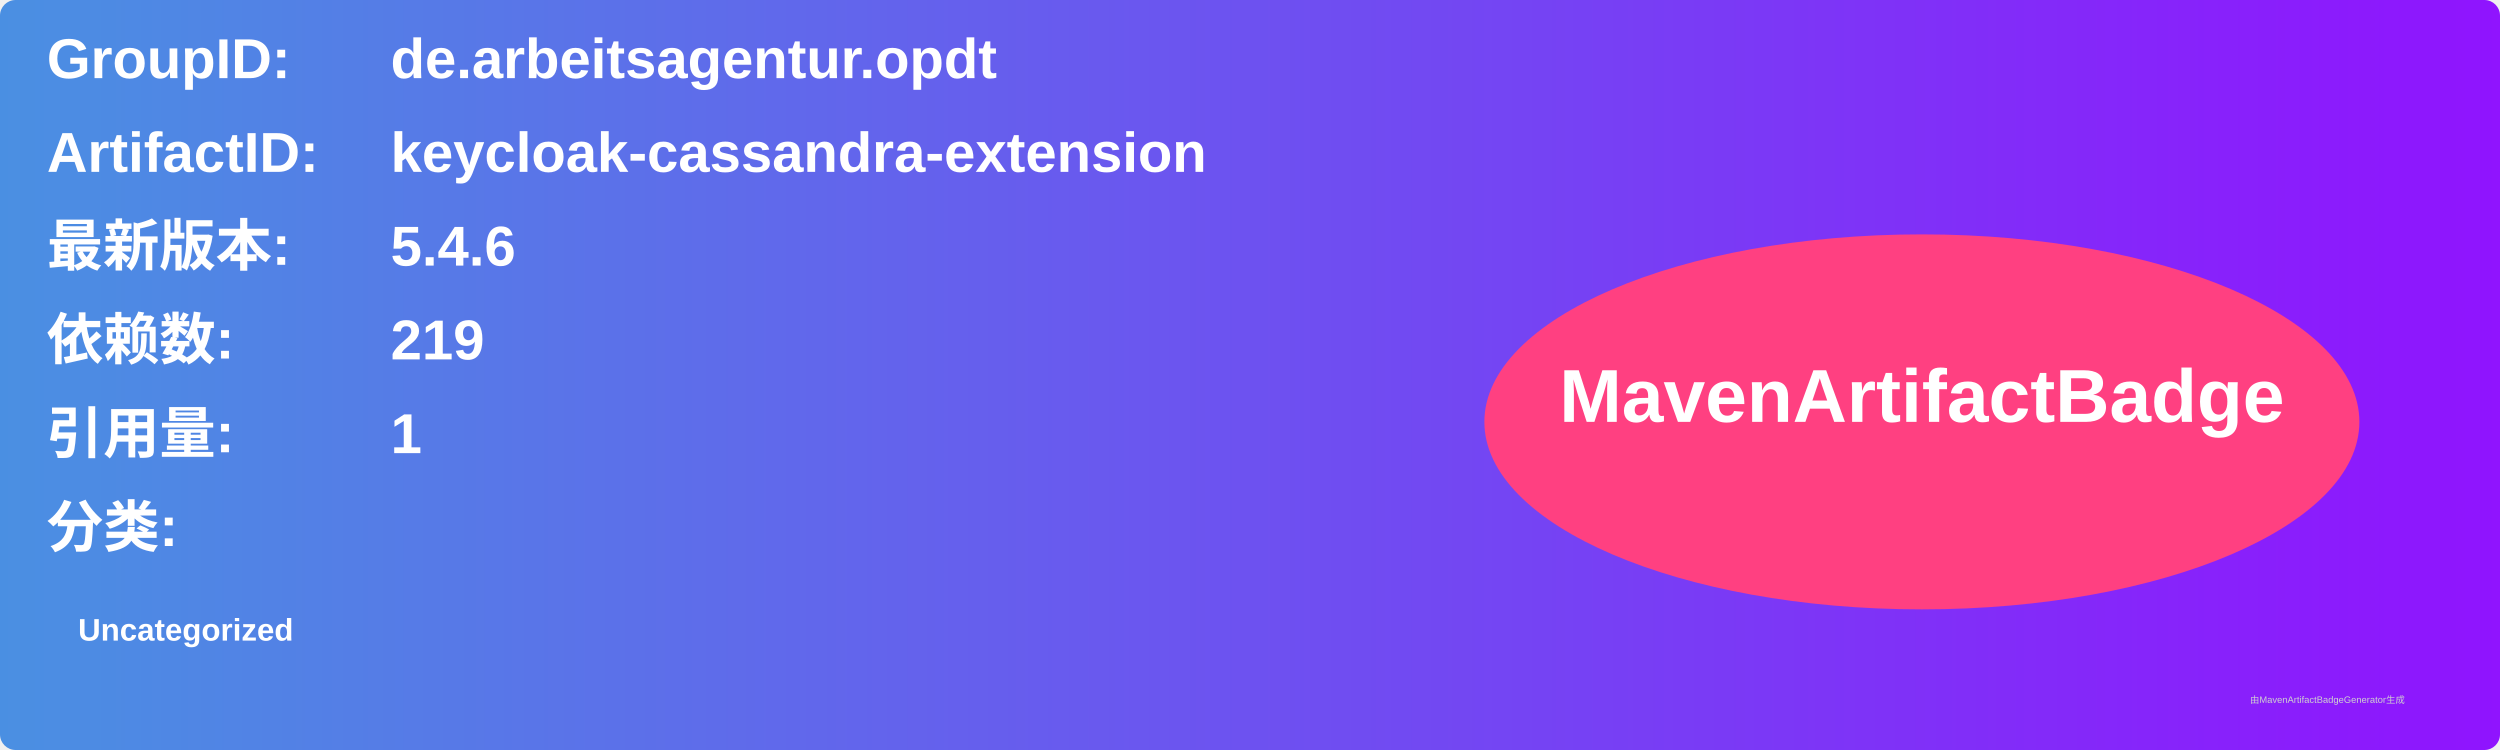
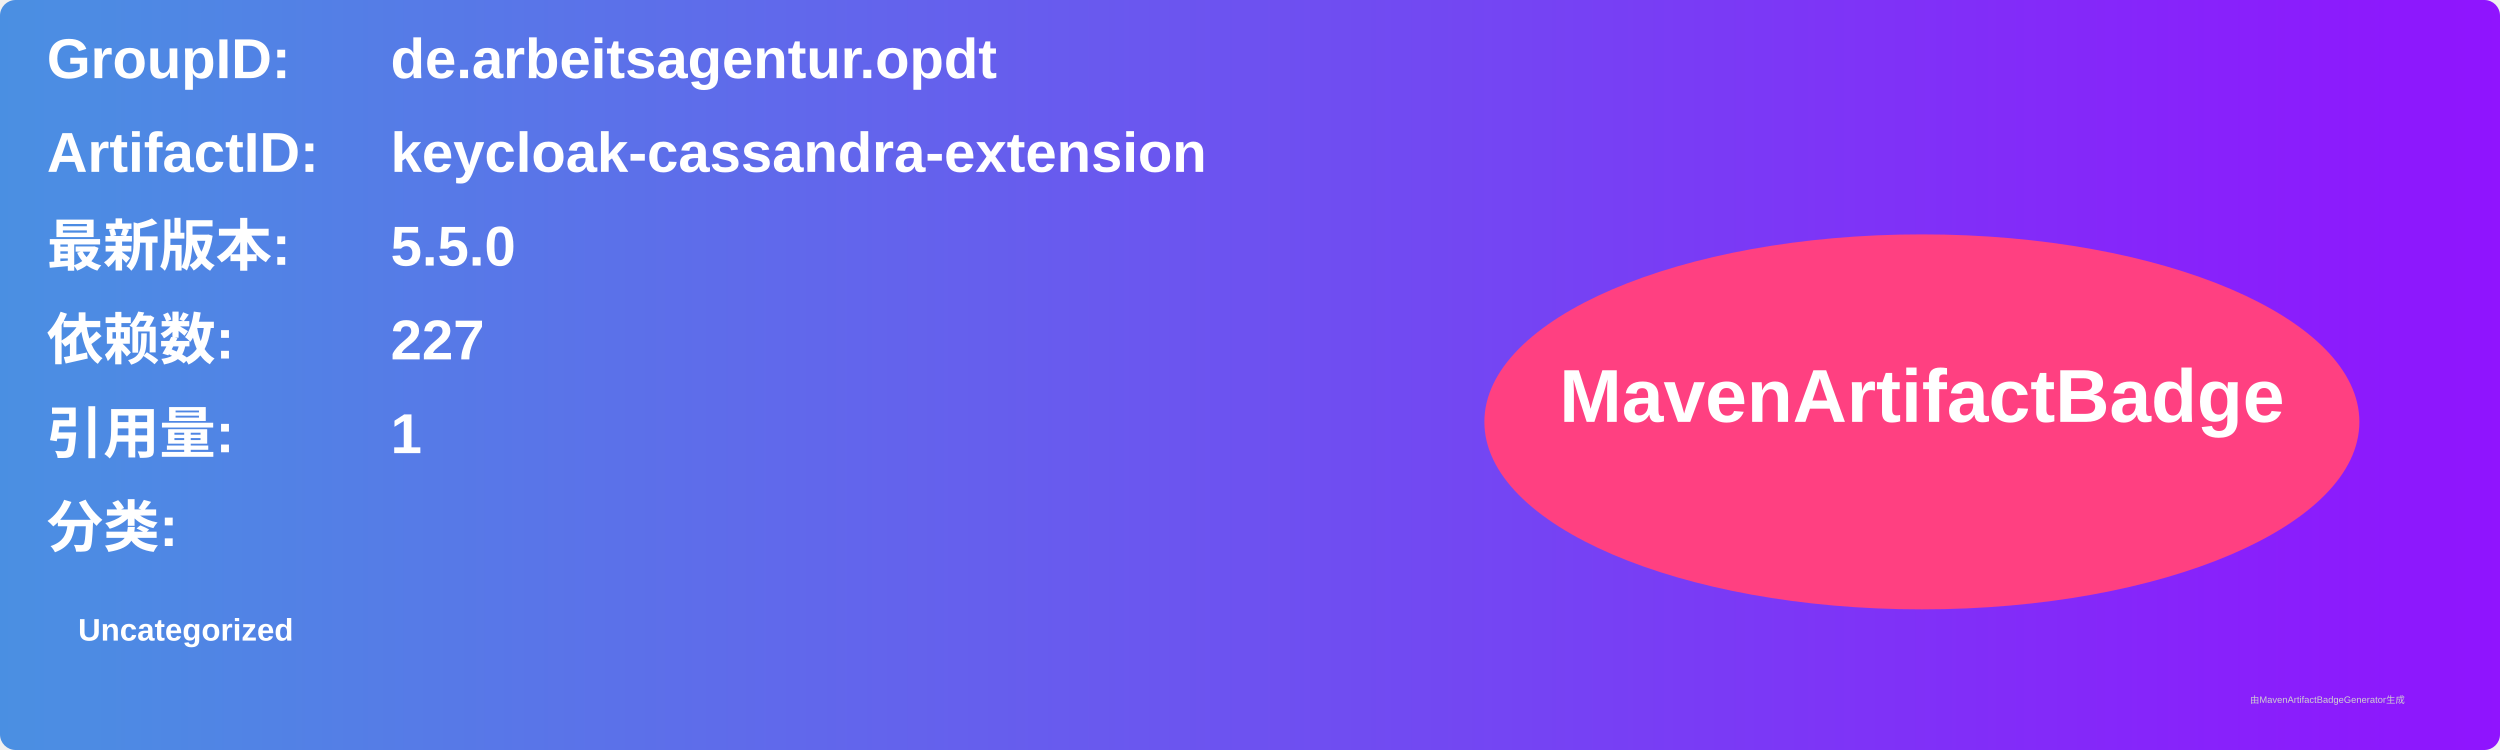
<svg xmlns="http://www.w3.org/2000/svg" width="800" height="240" viewBox="0 0 800 240">
  <linearGradient id="grad" x1="0%" y1="0%" x2="100%" y2="0%">
    <stop offset="0%" stop-color="#4a90e2" />
    <stop offset="100%" stop-color="#9013fe" />
  </linearGradient>
  <rect width="100%" height="100%" rx="5" ry="5" fill="url(#grad)" />
  <g transform="translate(15, 15)">
    <text x="0" y="10" font-family="Arial" font-size="18" fill="white" font-weight="bold" width="260">GroupID:</text>
    <text x="110" y="10" font-family="Arial" font-size="18" fill="white" font-weight="bold" width="460">de.arbeitsagentur.opdt</text>
    <text x="0" y="40" font-family="Arial" font-size="18" fill="white" font-weight="bold" width="260">ArtifactID:</text>
    <text x="110" y="40" font-family="Arial" font-size="18" fill="white" font-weight="bold" width="460">keycloak-cassandra-extension</text>
    <text x="0" y="70" font-family="Arial" font-size="18" fill="white" font-weight="bold">最新版本:</text>
    <text x="110" y="70" font-family="Arial" font-size="18" fill="white" font-weight="bold">
-       <tspan font-weight="bold">5.4.6</tspan>
+       <tspan font-weight="bold">5.5.0</tspan>
    </text>
    <text x="0" y="100" font-family="Arial" font-size="18" fill="white" font-weight="bold">依赖数: </text>
    <text x="110" y="100" font-family="Arial" font-size="18" fill="white">
-       <tspan font-weight="bold">219</tspan>
+       <tspan font-weight="bold">227</tspan>
    </text>
    <text x="0" y="130" font-family="Arial" font-size="18" fill="white" font-weight="bold">引用量: </text>
    <text x="110" y="130" font-family="Arial" font-size="18" fill="white">
      <tspan font-weight="bold">1</tspan>
    </text>
    <text x="0" y="160" font-family="Arial" font-size="18" fill="white" font-weight="bold">分类:</text>
    <text x="10" y="190" font-family="Arial" font-size="10" fill="white">
      <tspan font-weight="bold">Uncategorized</tspan>
    </text>
    <ellipse cx="600" cy="120" rx="140" ry="60" fill="#ff4081" />
    <text x="600" y="120" text-anchor="middle" font-family="Arial" font-size="24" fill="white" font-weight="bold">MavenArtifactBadge</text>
  </g>
  <text x="720" y="225" font-family="Arial" font-size="3" fill="#d0d0d0">由MavenArtifactBadgeGenerator生成</text>
</svg>
